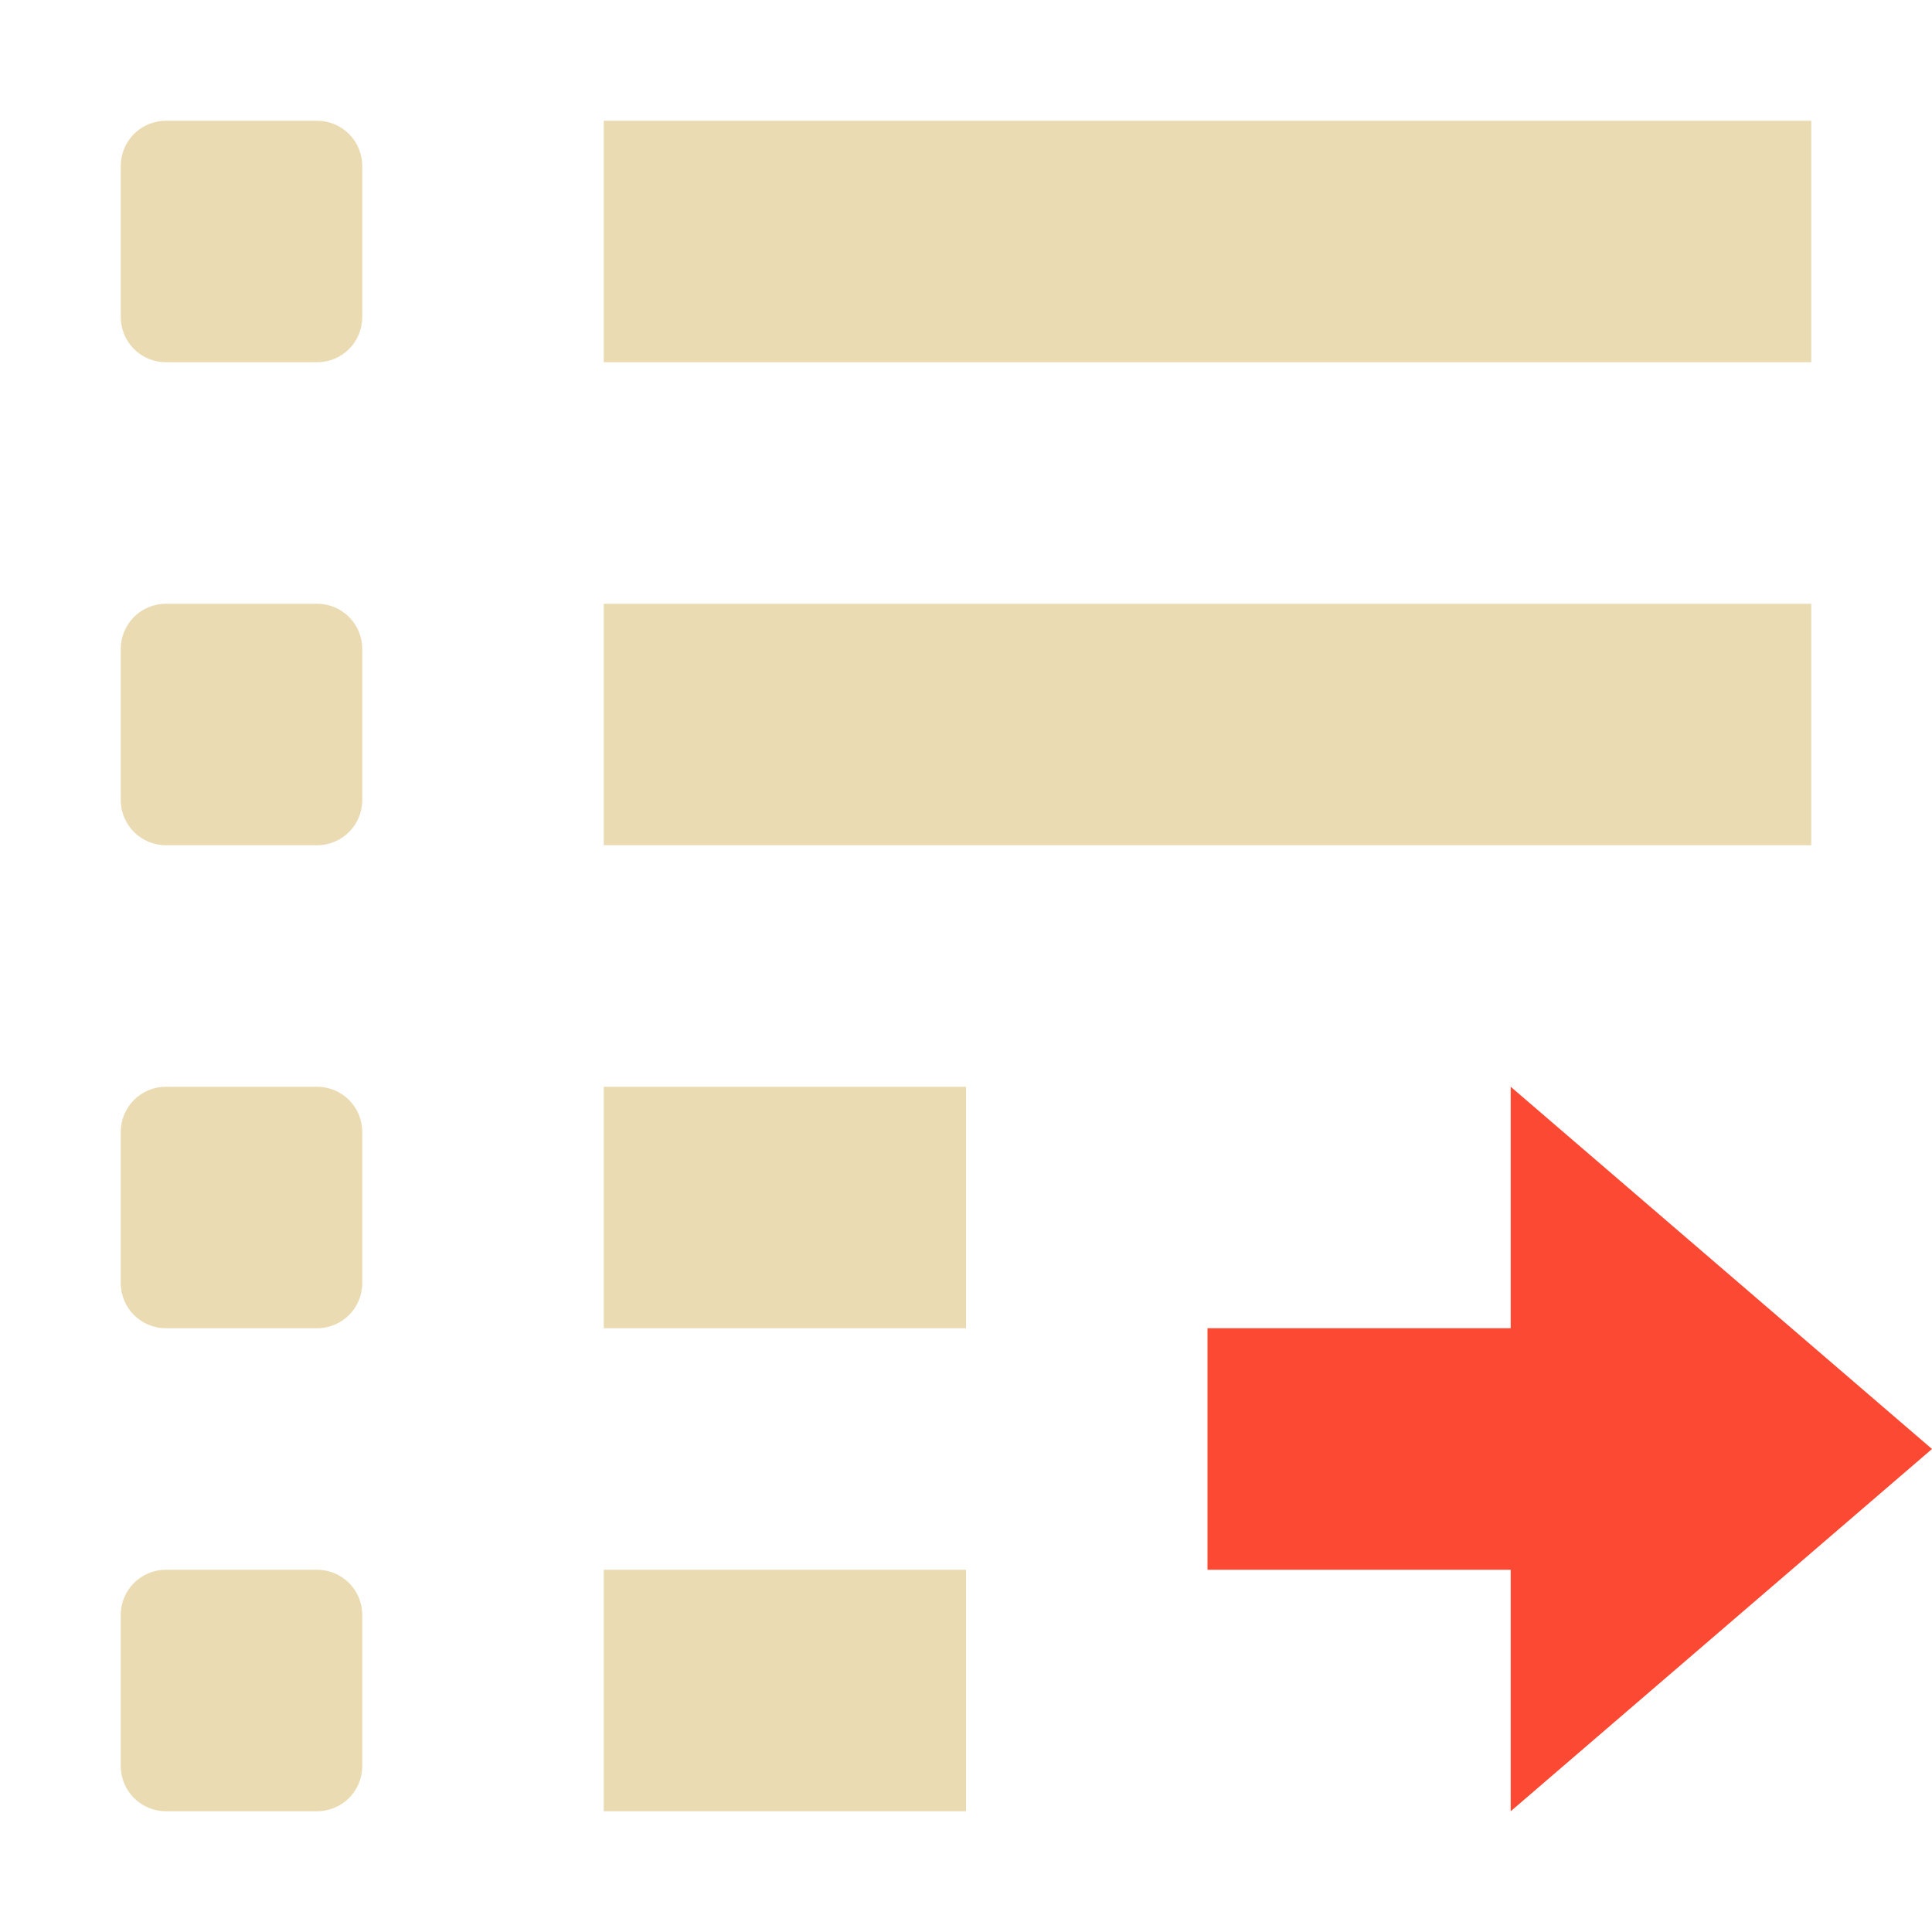
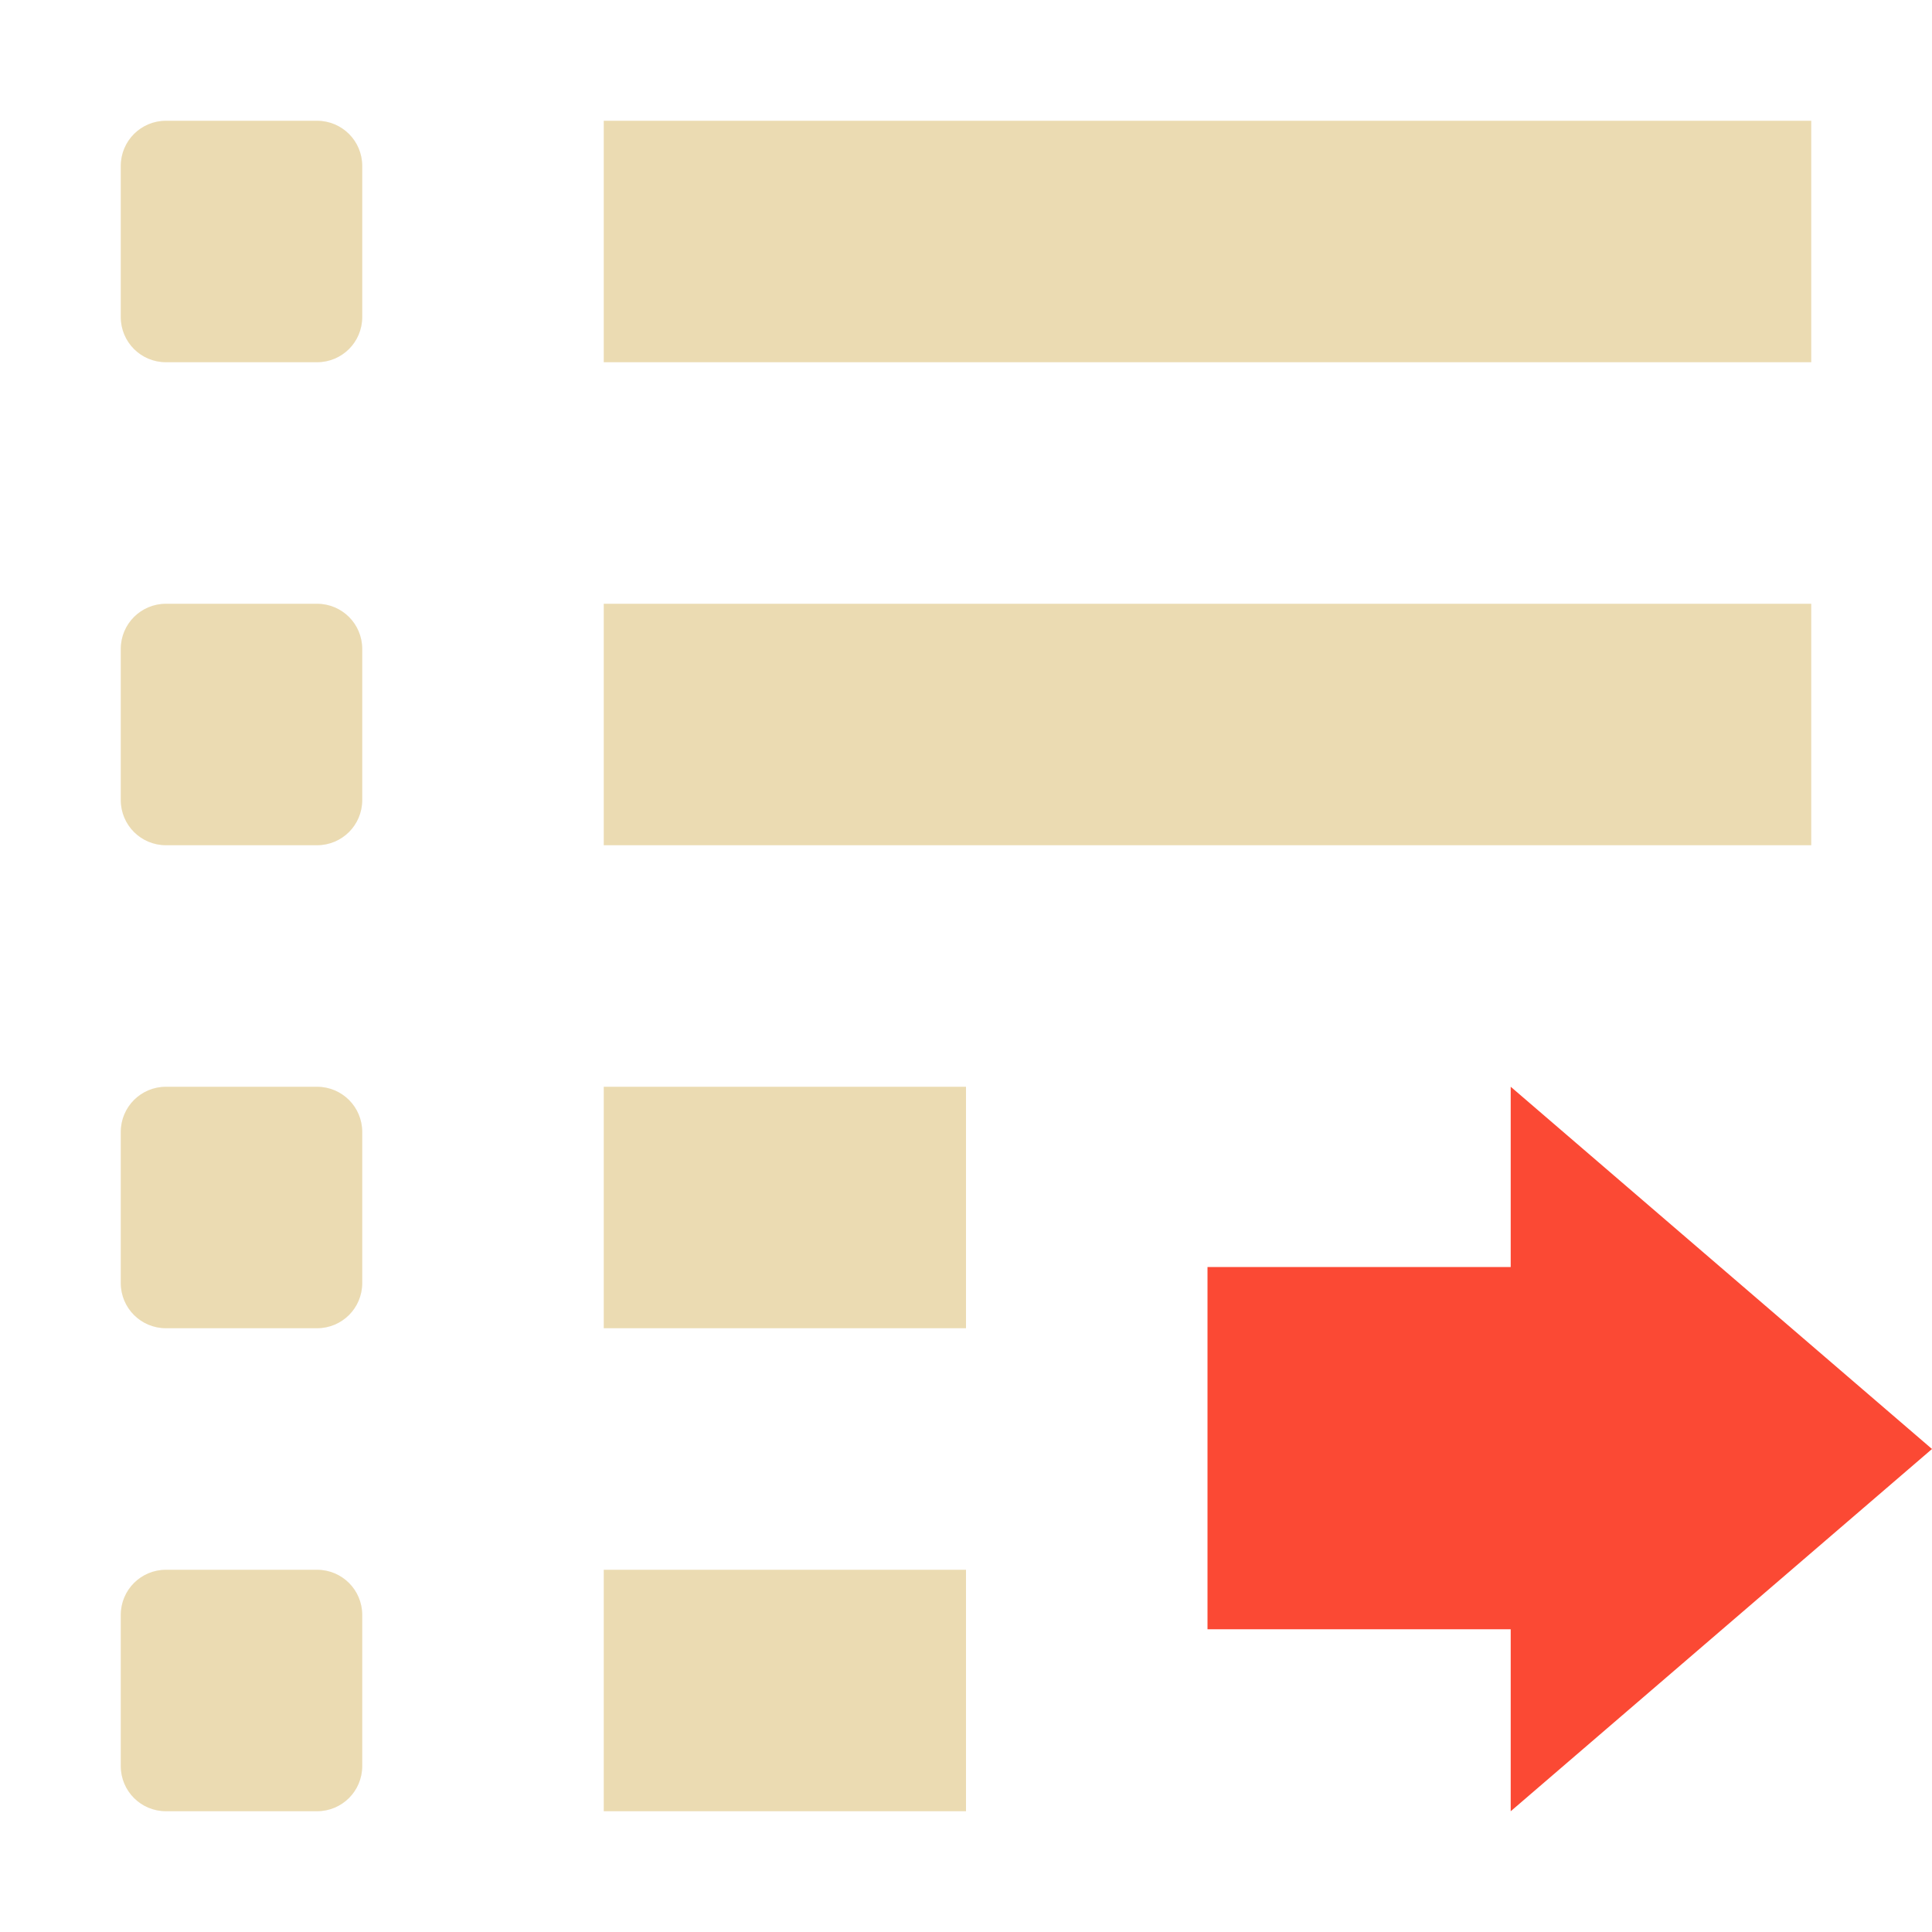
<svg xmlns="http://www.w3.org/2000/svg" width="16" height="16" version="1.1">
  <defs>
    <style type="text/css">.ColorScheme-Text { color:#ebdbb2; } .ColorScheme-Highlight { color:#458588; } .ColorScheme-NegativeText { color:#fb4934; }</style>
  </defs>
  <path class="ColorScheme-Text" d="M 1.375,1 C 1.167,1 1,1.167 1,1.375 v 1.25 C 1,2.833 1.167,3 1.375,3 h 1.25 C 2.833,3 3,2.833 3,2.625 V 1.375 C 3,1.167 2.833,1 2.625,1 Z M 5,1 V 3 H 15 V 1 Z M 1.375,5 C 1.167,5 1,5.167 1,5.375 v 1.25 C 1,6.833 1.167,7 1.375,7 h 1.25 C 2.833,7 3,6.833 3,6.625 V 5.375 C 3,5.167 2.833,5 2.625,5 Z M 5,5 V 7 H 15 V 5 Z M 1.375,9 C 1.167,9 1,9.167 1,9.375 v 1.25 C 1,10.833 1.167,11 1.375,11 h 1.25 C 2.833,11 3,10.833 3,10.625 V 9.375 C 3,9.167 2.833,9 2.625,9 Z M 5,9 v 2 H 8 V 9 Z M 1.375,13 C 1.167,13 1,13.167 1,13.375 v 1.25 C 1,14.833 1.167,15 1.375,15 h 1.25 C 2.833,15 3,14.833 3,14.625 v -1.25 C 3,13.167 2.833,13 2.625,13 Z M 5,13 v 2 h 3 v -2 z" fill="currentColor" />
-   <path class="ColorScheme-NegativeText" fill="currentColor" d="m16 12-3.489 3v-2h-2.511v-2h2.511v-2z" />
+   <path class="ColorScheme-NegativeText" d="m16 12-3.489 3v-1.507h-2.511v-3h2.511v-1.493z" fill="currentColor" />
</svg>
